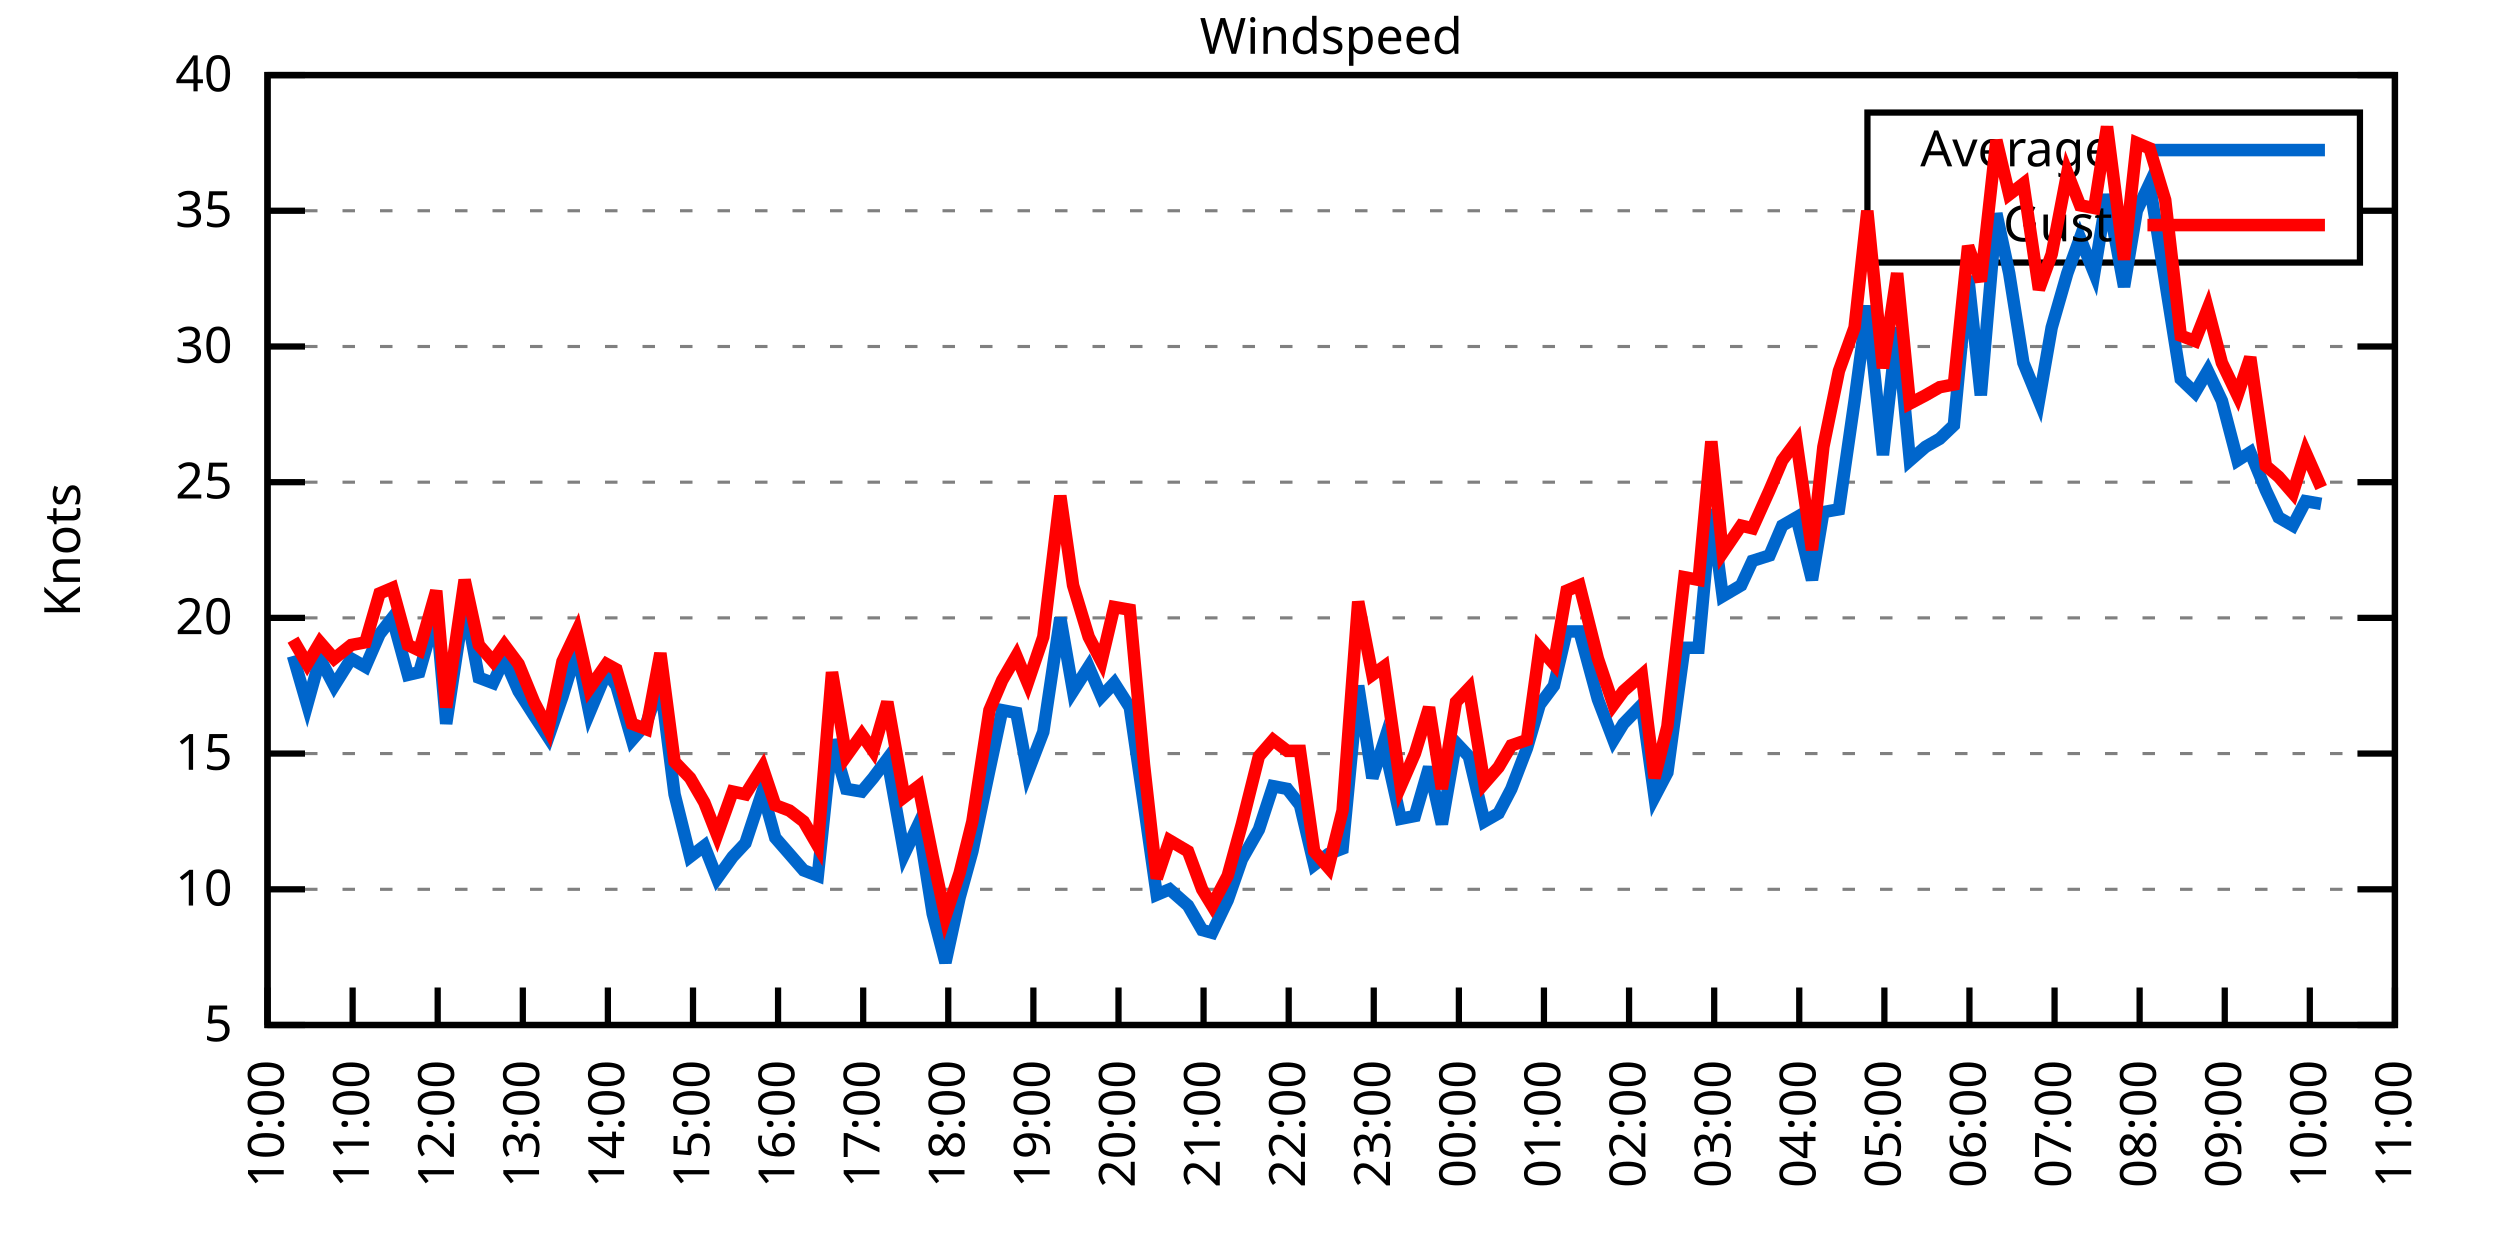
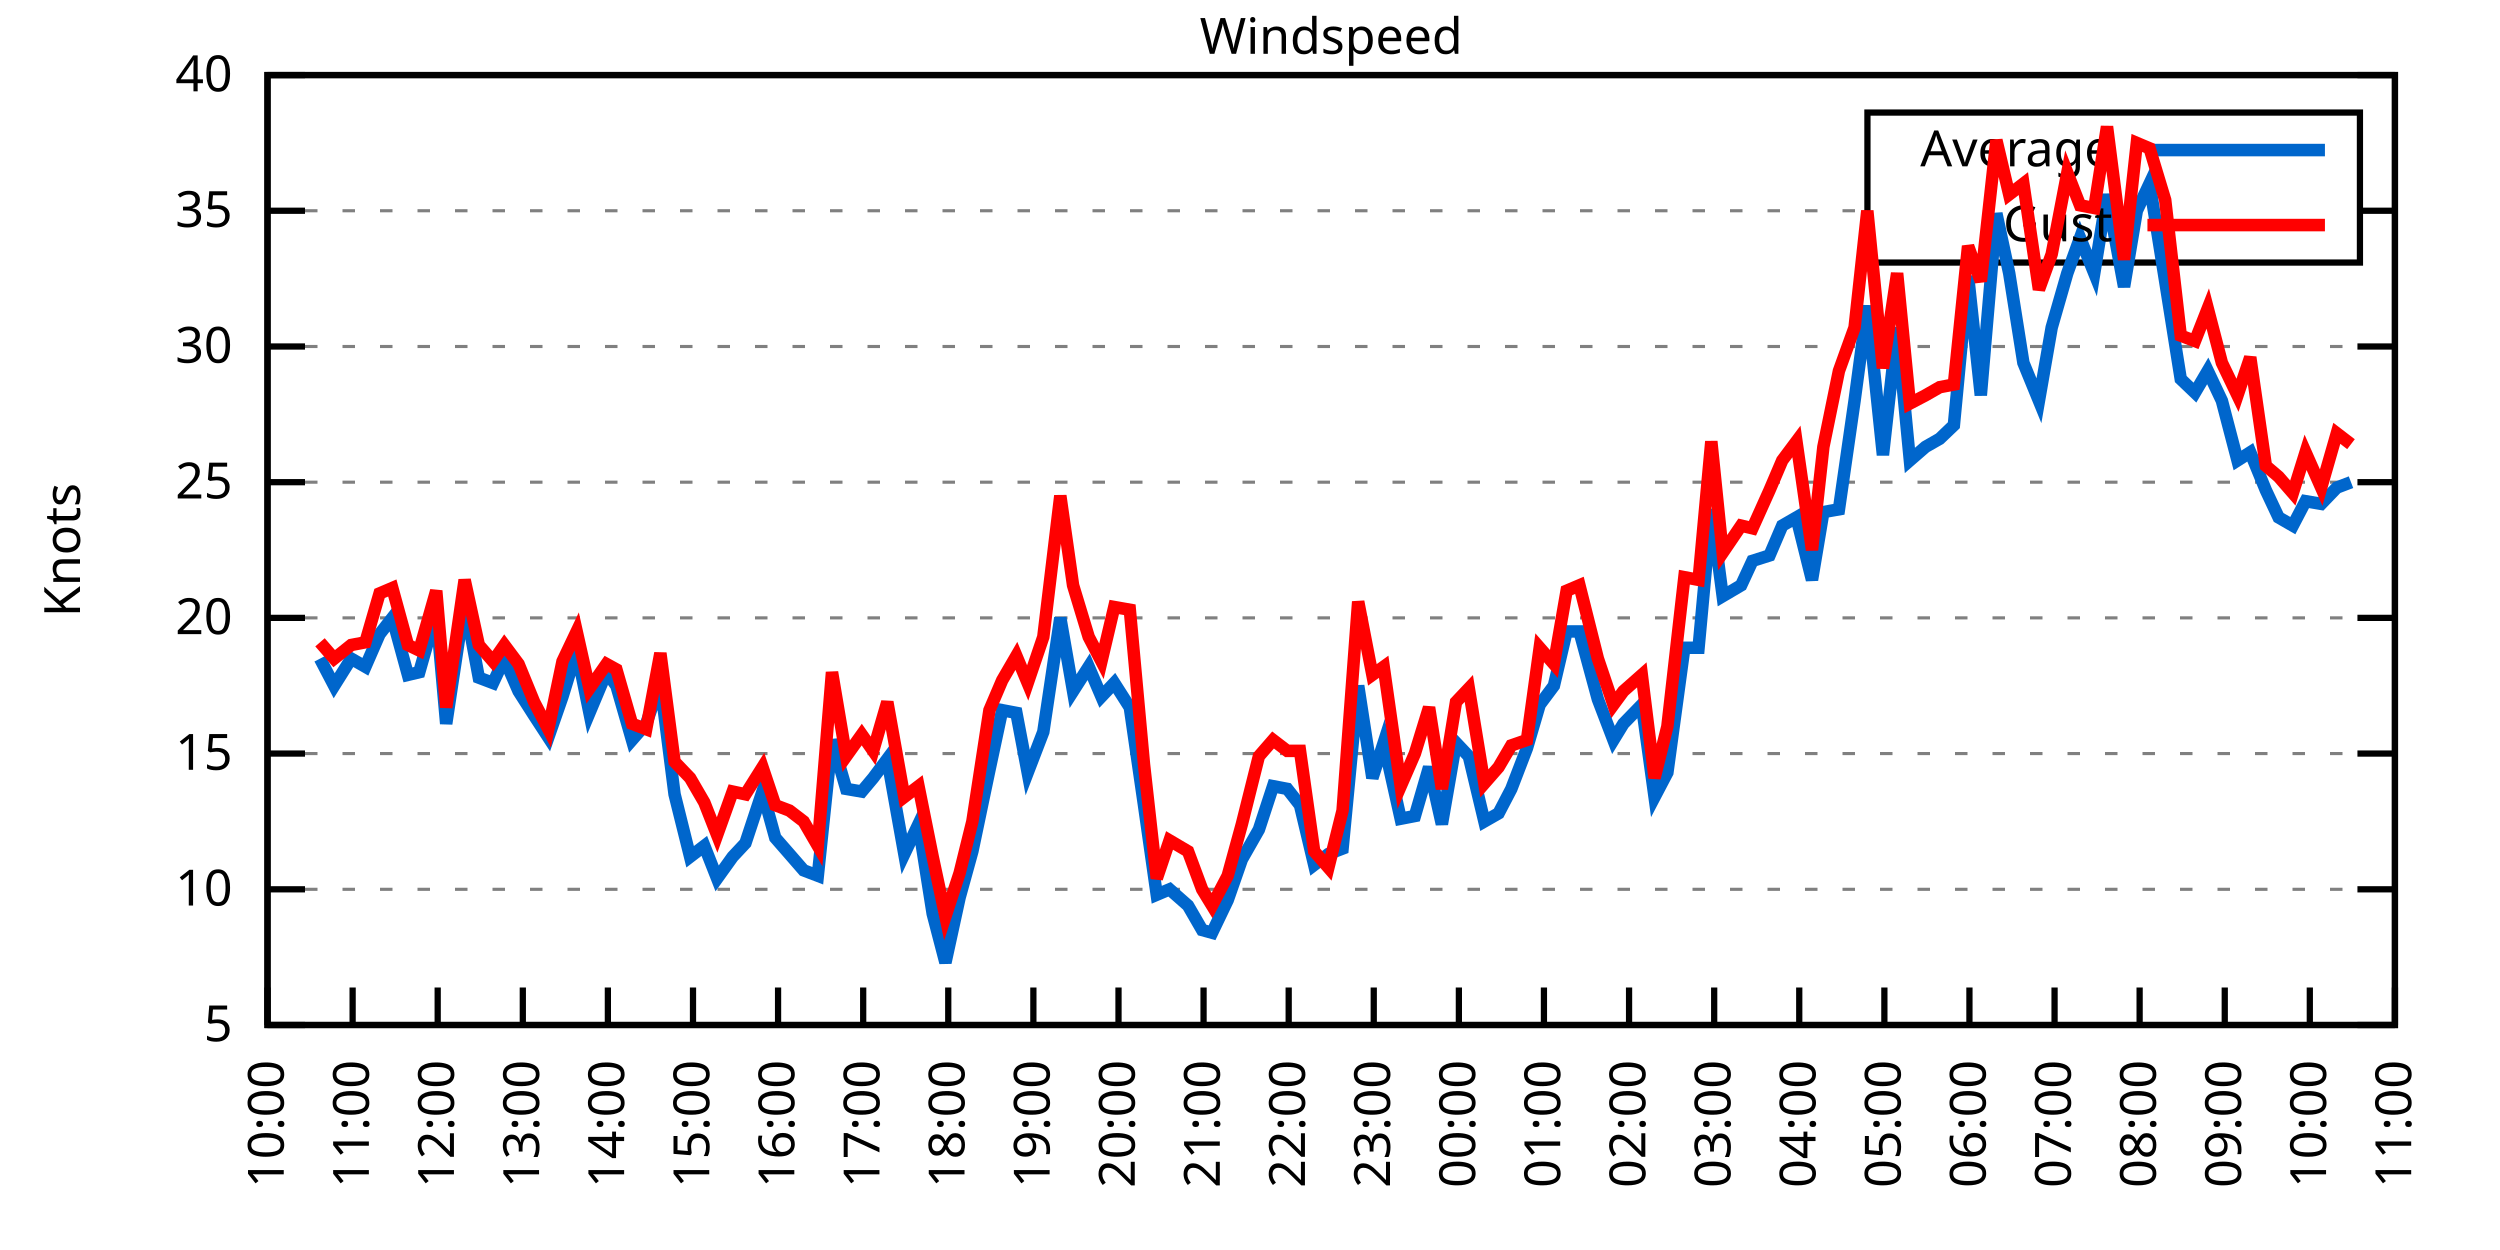
<svg xmlns="http://www.w3.org/2000/svg" xmlns:xlink="http://www.w3.org/1999/xlink" width="400" height="200" viewBox="0 0 400 200">
  <g id="gnuplot_canvas">
    <rect x="0" y="0" width="400" height="200" fill="none" />
    <defs>
      <circle id="gpDot" r="0.5" stroke-width="0.5" stroke="currentColor" />
      <path id="gpPt0" stroke-width="0.333" stroke="currentColor" d="M-1,0 h2 M0,-1 v2" />
      <path id="gpPt1" stroke-width="0.333" stroke="currentColor" d="M-1,-1 L1,1 M1,-1 L-1,1" />
      <path id="gpPt2" stroke-width="0.333" stroke="currentColor" d="M-1,0 L1,0 M0,-1 L0,1 M-1,-1 L1,1 M-1,1 L1,-1" />
      <rect id="gpPt3" stroke-width="0.333" stroke="currentColor" x="-1" y="-1" width="2" height="2" />
      <rect id="gpPt4" stroke-width="0.333" stroke="currentColor" fill="currentColor" x="-1" y="-1" width="2" height="2" />
      <circle id="gpPt5" stroke-width="0.333" stroke="currentColor" cx="0" cy="0" r="1" />
      <use xlink:href="#gpPt5" id="gpPt6" fill="currentColor" stroke="none" />
      <path id="gpPt7" stroke-width="0.333" stroke="currentColor" d="M0,-1.33 L-1.33,0.67 L1.33,0.67 z" />
      <use xlink:href="#gpPt7" id="gpPt8" fill="currentColor" stroke="none" />
      <use xlink:href="#gpPt7" id="gpPt9" stroke="currentColor" transform="rotate(180)" />
      <use xlink:href="#gpPt9" id="gpPt10" fill="currentColor" stroke="none" />
      <use xlink:href="#gpPt3" id="gpPt11" stroke="currentColor" transform="rotate(45)" />
      <use xlink:href="#gpPt11" id="gpPt12" fill="currentColor" stroke="none" />
      <path id="gpPt13" stroke-width="0.333" stroke="currentColor" d="M0,1.330 L1.265,0.411 L0.782,-1.067 L-0.782,-1.076 L-1.265,0.411 z" />
      <use xlink:href="#gpPt13" id="gpPt14" fill="currentColor" stroke="none" />
      <filter id="textbox" filterUnits="objectBoundingBox" x="0" y="0" height="1" width="1">
        <feFlood flood-color="white" flood-opacity="1" result="bgnd" />
        <feComposite in="SourceGraphic" in2="bgnd" operator="atop" />
      </filter>
      <filter id="greybox" filterUnits="objectBoundingBox" x="0" y="0" height="1" width="1">
        <feFlood flood-color="lightgrey" flood-opacity="1" result="grey" />
        <feComposite in="SourceGraphic" in2="grey" operator="atop" />
      </filter>
    </defs>
    <g fill="none" color="white" stroke="currentColor" stroke-width="1.00" stroke-linecap="butt" stroke-linejoin="miter">
</g>
    <g fill="none" color="black" stroke="currentColor" stroke-width="1.00" stroke-linecap="butt" stroke-linejoin="miter">
      <g stroke="none" shape-rendering="crispEdges">
        <polygon fill="rgb(255, 255, 255)" points="42.80,164.00 383.18,164.00 383.18,12.02 42.80,12.02 " />
      </g>
    </g>
    <g fill="none" color="black" stroke="currentColor" stroke-width="1.00" stroke-linecap="butt" stroke-linejoin="miter">
</g>
    <g fill="none" color="black" stroke="black" stroke-width="0.50" stroke-linecap="butt" stroke-linejoin="miter">
</g>
    <g fill="none" color="gray" stroke="currentColor" stroke-width="0.50" stroke-linecap="butt" stroke-linejoin="miter">
      <path stroke="gray" stroke-dasharray="2,4" class="gridline" d="M42.80,164.00 L383.19,164.00  " />
    </g>
    <g fill="none" color="gray" stroke="gray" stroke-width="1.00" stroke-linecap="butt" stroke-linejoin="miter">
</g>
    <g fill="none" color="black" stroke="currentColor" stroke-width="1.00" stroke-linecap="butt" stroke-linejoin="miter">
      <path stroke="black" d="M42.80,164.00 L48.80,164.00 M383.19,164.00 L377.19,164.00  " />
      <g transform="translate(37.20,166.60)" stroke="none" fill="black" font-family="Sans" font-size="8.00" text-anchor="end">
        <text>
          <tspan font-family="Sans"> 5</tspan>
        </text>
      </g>
    </g>
    <g fill="none" color="black" stroke="currentColor" stroke-width="1.00" stroke-linecap="butt" stroke-linejoin="miter">
</g>
    <g fill="none" color="black" stroke="black" stroke-width="0.50" stroke-linecap="butt" stroke-linejoin="miter">
</g>
    <g fill="none" color="gray" stroke="currentColor" stroke-width="0.50" stroke-linecap="butt" stroke-linejoin="miter">
      <path stroke="gray" stroke-dasharray="2,4" class="gridline" d="M42.80,142.29 L383.19,142.29  " />
    </g>
    <g fill="none" color="gray" stroke="gray" stroke-width="1.00" stroke-linecap="butt" stroke-linejoin="miter">
</g>
    <g fill="none" color="black" stroke="currentColor" stroke-width="1.00" stroke-linecap="butt" stroke-linejoin="miter">
      <path stroke="black" d="M42.80,142.29 L48.80,142.29 M383.19,142.29 L377.19,142.29  " />
      <g transform="translate(37.20,144.89)" stroke="none" fill="black" font-family="Sans" font-size="8.00" text-anchor="end">
        <text>
          <tspan font-family="Sans"> 10</tspan>
        </text>
      </g>
    </g>
    <g fill="none" color="black" stroke="currentColor" stroke-width="1.00" stroke-linecap="butt" stroke-linejoin="miter">
</g>
    <g fill="none" color="black" stroke="black" stroke-width="0.50" stroke-linecap="butt" stroke-linejoin="miter">
</g>
    <g fill="none" color="gray" stroke="currentColor" stroke-width="0.50" stroke-linecap="butt" stroke-linejoin="miter">
      <path stroke="gray" stroke-dasharray="2,4" class="gridline" d="M42.80,120.57 L383.19,120.57  " />
    </g>
    <g fill="none" color="gray" stroke="gray" stroke-width="1.00" stroke-linecap="butt" stroke-linejoin="miter">
</g>
    <g fill="none" color="black" stroke="currentColor" stroke-width="1.00" stroke-linecap="butt" stroke-linejoin="miter">
      <path stroke="black" d="M42.80,120.57 L48.80,120.57 M383.19,120.57 L377.19,120.57  " />
      <g transform="translate(37.20,123.17)" stroke="none" fill="black" font-family="Sans" font-size="8.00" text-anchor="end">
        <text>
          <tspan font-family="Sans"> 15</tspan>
        </text>
      </g>
    </g>
    <g fill="none" color="black" stroke="currentColor" stroke-width="1.00" stroke-linecap="butt" stroke-linejoin="miter">
</g>
    <g fill="none" color="black" stroke="black" stroke-width="0.50" stroke-linecap="butt" stroke-linejoin="miter">
</g>
    <g fill="none" color="gray" stroke="currentColor" stroke-width="0.50" stroke-linecap="butt" stroke-linejoin="miter">
      <path stroke="gray" stroke-dasharray="2,4" class="gridline" d="M42.80,98.86 L383.19,98.86  " />
    </g>
    <g fill="none" color="gray" stroke="gray" stroke-width="1.00" stroke-linecap="butt" stroke-linejoin="miter">
</g>
    <g fill="none" color="black" stroke="currentColor" stroke-width="1.00" stroke-linecap="butt" stroke-linejoin="miter">
      <path stroke="black" d="M42.80,98.86 L48.80,98.86 M383.19,98.86 L377.19,98.86  " />
      <g transform="translate(37.20,101.46)" stroke="none" fill="black" font-family="Sans" font-size="8.00" text-anchor="end">
        <text>
          <tspan font-family="Sans"> 20</tspan>
        </text>
      </g>
    </g>
    <g fill="none" color="black" stroke="currentColor" stroke-width="1.00" stroke-linecap="butt" stroke-linejoin="miter">
</g>
    <g fill="none" color="black" stroke="black" stroke-width="0.50" stroke-linecap="butt" stroke-linejoin="miter">
</g>
    <g fill="none" color="gray" stroke="currentColor" stroke-width="0.50" stroke-linecap="butt" stroke-linejoin="miter">
      <path stroke="gray" stroke-dasharray="2,4" class="gridline" d="M42.80,77.15 L383.19,77.15  " />
    </g>
    <g fill="none" color="gray" stroke="gray" stroke-width="1.00" stroke-linecap="butt" stroke-linejoin="miter">
</g>
    <g fill="none" color="black" stroke="currentColor" stroke-width="1.00" stroke-linecap="butt" stroke-linejoin="miter">
      <path stroke="black" d="M42.80,77.15 L48.80,77.15 M383.19,77.15 L377.19,77.15  " />
      <g transform="translate(37.20,79.75)" stroke="none" fill="black" font-family="Sans" font-size="8.00" text-anchor="end">
        <text>
          <tspan font-family="Sans"> 25</tspan>
        </text>
      </g>
    </g>
    <g fill="none" color="black" stroke="currentColor" stroke-width="1.00" stroke-linecap="butt" stroke-linejoin="miter">
</g>
    <g fill="none" color="black" stroke="black" stroke-width="0.50" stroke-linecap="butt" stroke-linejoin="miter">
</g>
    <g fill="none" color="gray" stroke="currentColor" stroke-width="0.50" stroke-linecap="butt" stroke-linejoin="miter">
      <path stroke="gray" stroke-dasharray="2,4" class="gridline" d="M42.80,55.44 L383.19,55.44  " />
    </g>
    <g fill="none" color="gray" stroke="gray" stroke-width="1.00" stroke-linecap="butt" stroke-linejoin="miter">
</g>
    <g fill="none" color="black" stroke="currentColor" stroke-width="1.00" stroke-linecap="butt" stroke-linejoin="miter">
      <path stroke="black" d="M42.80,55.44 L48.80,55.44 M383.19,55.44 L377.19,55.44  " />
      <g transform="translate(37.20,58.04)" stroke="none" fill="black" font-family="Sans" font-size="8.00" text-anchor="end">
        <text>
          <tspan font-family="Sans"> 30</tspan>
        </text>
      </g>
    </g>
    <g fill="none" color="black" stroke="currentColor" stroke-width="1.00" stroke-linecap="butt" stroke-linejoin="miter">
</g>
    <g fill="none" color="black" stroke="black" stroke-width="0.50" stroke-linecap="butt" stroke-linejoin="miter">
</g>
    <g fill="none" color="gray" stroke="currentColor" stroke-width="0.50" stroke-linecap="butt" stroke-linejoin="miter">
      <path stroke="gray" stroke-dasharray="2,4" class="gridline" d="M42.80,33.72 L298.79,33.72 M377.59,33.72 L383.19,33.72  " />
    </g>
    <g fill="none" color="gray" stroke="gray" stroke-width="1.00" stroke-linecap="butt" stroke-linejoin="miter">
</g>
    <g fill="none" color="black" stroke="currentColor" stroke-width="1.00" stroke-linecap="butt" stroke-linejoin="miter">
      <path stroke="black" d="M42.80,33.72 L48.80,33.72 M383.19,33.72 L377.19,33.72  " />
      <g transform="translate(37.20,36.32)" stroke="none" fill="black" font-family="Sans" font-size="8.00" text-anchor="end">
        <text>
          <tspan font-family="Sans"> 35</tspan>
        </text>
      </g>
    </g>
    <g fill="none" color="black" stroke="currentColor" stroke-width="1.00" stroke-linecap="butt" stroke-linejoin="miter">
</g>
    <g fill="none" color="black" stroke="black" stroke-width="0.50" stroke-linecap="butt" stroke-linejoin="miter">
</g>
    <g fill="none" color="gray" stroke="currentColor" stroke-width="0.50" stroke-linecap="butt" stroke-linejoin="miter">
      <path stroke="gray" stroke-dasharray="2,4" class="gridline" d="M42.80,12.01 L383.19,12.01  " />
    </g>
    <g fill="none" color="gray" stroke="gray" stroke-width="1.00" stroke-linecap="butt" stroke-linejoin="miter">
</g>
    <g fill="none" color="black" stroke="currentColor" stroke-width="1.00" stroke-linecap="butt" stroke-linejoin="miter">
      <path stroke="black" d="M42.80,12.01 L48.80,12.01 M383.19,12.01 L377.19,12.01  " />
      <g transform="translate(37.20,14.61)" stroke="none" fill="black" font-family="Sans" font-size="8.00" text-anchor="end">
        <text>
          <tspan font-family="Sans"> 40</tspan>
        </text>
      </g>
    </g>
    <g fill="none" color="black" stroke="currentColor" stroke-width="1.00" stroke-linecap="butt" stroke-linejoin="miter">
      <path stroke="black" d="M42.80,164.00 L42.80,158.00  " />
      <g transform="translate(45.40,169.60) rotate(270.00)" stroke="none" fill="black" font-family="Sans" font-size="8.00" text-anchor="end">
        <text>
          <tspan font-family="Sans">10:00</tspan>
        </text>
      </g>
    </g>
    <g fill="none" color="black" stroke="currentColor" stroke-width="1.00" stroke-linecap="butt" stroke-linejoin="miter">
      <path stroke="black" d="M56.42,164.00 L56.42,158.00  " />
      <g transform="translate(59.02,169.60) rotate(270.00)" stroke="none" fill="black" font-family="Sans" font-size="8.00" text-anchor="end">
        <text>
          <tspan font-family="Sans">11:00</tspan>
        </text>
      </g>
    </g>
    <g fill="none" color="black" stroke="currentColor" stroke-width="1.00" stroke-linecap="butt" stroke-linejoin="miter">
      <path stroke="black" d="M70.03,164.00 L70.03,158.00  " />
      <g transform="translate(72.63,169.60) rotate(270.00)" stroke="none" fill="black" font-family="Sans" font-size="8.00" text-anchor="end">
        <text>
          <tspan font-family="Sans">12:00</tspan>
        </text>
      </g>
    </g>
    <g fill="none" color="black" stroke="currentColor" stroke-width="1.00" stroke-linecap="butt" stroke-linejoin="miter">
      <path stroke="black" d="M83.65,164.00 L83.65,158.00  " />
      <g transform="translate(86.25,169.60) rotate(270.00)" stroke="none" fill="black" font-family="Sans" font-size="8.00" text-anchor="end">
        <text>
          <tspan font-family="Sans">13:00</tspan>
        </text>
      </g>
    </g>
    <g fill="none" color="black" stroke="currentColor" stroke-width="1.00" stroke-linecap="butt" stroke-linejoin="miter">
      <path stroke="black" d="M97.26,164.00 L97.26,158.00  " />
      <g transform="translate(99.86,169.60) rotate(270.00)" stroke="none" fill="black" font-family="Sans" font-size="8.00" text-anchor="end">
        <text>
          <tspan font-family="Sans">14:00</tspan>
        </text>
      </g>
    </g>
    <g fill="none" color="black" stroke="currentColor" stroke-width="1.00" stroke-linecap="butt" stroke-linejoin="miter">
      <path stroke="black" d="M110.88,164.00 L110.88,158.00  " />
      <g transform="translate(113.48,169.60) rotate(270.00)" stroke="none" fill="black" font-family="Sans" font-size="8.00" text-anchor="end">
        <text>
          <tspan font-family="Sans">15:00</tspan>
        </text>
      </g>
    </g>
    <g fill="none" color="black" stroke="currentColor" stroke-width="1.00" stroke-linecap="butt" stroke-linejoin="miter">
      <path stroke="black" d="M124.49,164.00 L124.49,158.00  " />
      <g transform="translate(127.09,169.60) rotate(270.00)" stroke="none" fill="black" font-family="Sans" font-size="8.00" text-anchor="end">
        <text>
          <tspan font-family="Sans">16:00</tspan>
        </text>
      </g>
    </g>
    <g fill="none" color="black" stroke="currentColor" stroke-width="1.00" stroke-linecap="butt" stroke-linejoin="miter">
      <path stroke="black" d="M138.11,164.00 L138.11,158.00  " />
      <g transform="translate(140.71,169.60) rotate(270.00)" stroke="none" fill="black" font-family="Sans" font-size="8.00" text-anchor="end">
        <text>
          <tspan font-family="Sans">17:00</tspan>
        </text>
      </g>
    </g>
    <g fill="none" color="black" stroke="currentColor" stroke-width="1.00" stroke-linecap="butt" stroke-linejoin="miter">
      <path stroke="black" d="M151.72,164.00 L151.72,158.00  " />
      <g transform="translate(154.32,169.60) rotate(270.00)" stroke="none" fill="black" font-family="Sans" font-size="8.00" text-anchor="end">
        <text>
          <tspan font-family="Sans">18:00</tspan>
        </text>
      </g>
    </g>
    <g fill="none" color="black" stroke="currentColor" stroke-width="1.00" stroke-linecap="butt" stroke-linejoin="miter">
      <path stroke="black" d="M165.34,164.00 L165.34,158.00  " />
      <g transform="translate(167.94,169.60) rotate(270.00)" stroke="none" fill="black" font-family="Sans" font-size="8.00" text-anchor="end">
        <text>
          <tspan font-family="Sans">19:00</tspan>
        </text>
      </g>
    </g>
    <g fill="none" color="black" stroke="currentColor" stroke-width="1.00" stroke-linecap="butt" stroke-linejoin="miter">
      <path stroke="black" d="M178.96,164.00 L178.96,158.00  " />
      <g transform="translate(181.56,169.60) rotate(270.00)" stroke="none" fill="black" font-family="Sans" font-size="8.00" text-anchor="end">
        <text>
          <tspan font-family="Sans">20:00</tspan>
        </text>
      </g>
    </g>
    <g fill="none" color="black" stroke="currentColor" stroke-width="1.00" stroke-linecap="butt" stroke-linejoin="miter">
      <path stroke="black" d="M192.57,164.00 L192.57,158.00  " />
      <g transform="translate(195.17,169.60) rotate(270.00)" stroke="none" fill="black" font-family="Sans" font-size="8.00" text-anchor="end">
        <text>
          <tspan font-family="Sans">21:00</tspan>
        </text>
      </g>
    </g>
    <g fill="none" color="black" stroke="currentColor" stroke-width="1.00" stroke-linecap="butt" stroke-linejoin="miter">
      <path stroke="black" d="M206.19,164.00 L206.19,158.00  " />
      <g transform="translate(208.79,169.60) rotate(270.00)" stroke="none" fill="black" font-family="Sans" font-size="8.00" text-anchor="end">
        <text>
          <tspan font-family="Sans">22:00</tspan>
        </text>
      </g>
    </g>
    <g fill="none" color="black" stroke="currentColor" stroke-width="1.00" stroke-linecap="butt" stroke-linejoin="miter">
      <path stroke="black" d="M219.80,164.00 L219.80,158.00  " />
      <g transform="translate(222.40,169.60) rotate(270.00)" stroke="none" fill="black" font-family="Sans" font-size="8.00" text-anchor="end">
        <text>
          <tspan font-family="Sans">23:00</tspan>
        </text>
      </g>
    </g>
    <g fill="none" color="black" stroke="currentColor" stroke-width="1.00" stroke-linecap="butt" stroke-linejoin="miter">
      <path stroke="black" d="M233.42,164.00 L233.42,158.00  " />
      <g transform="translate(236.02,169.60) rotate(270.00)" stroke="none" fill="black" font-family="Sans" font-size="8.00" text-anchor="end">
        <text>
          <tspan font-family="Sans">00:00</tspan>
        </text>
      </g>
    </g>
    <g fill="none" color="black" stroke="currentColor" stroke-width="1.00" stroke-linecap="butt" stroke-linejoin="miter">
      <path stroke="black" d="M247.03,164.00 L247.03,158.00  " />
      <g transform="translate(249.63,169.60) rotate(270.00)" stroke="none" fill="black" font-family="Sans" font-size="8.00" text-anchor="end">
        <text>
          <tspan font-family="Sans">01:00</tspan>
        </text>
      </g>
    </g>
    <g fill="none" color="black" stroke="currentColor" stroke-width="1.00" stroke-linecap="butt" stroke-linejoin="miter">
      <path stroke="black" d="M260.65,164.00 L260.65,158.00  " />
      <g transform="translate(263.25,169.60) rotate(270.00)" stroke="none" fill="black" font-family="Sans" font-size="8.00" text-anchor="end">
        <text>
          <tspan font-family="Sans">02:00</tspan>
        </text>
      </g>
    </g>
    <g fill="none" color="black" stroke="currentColor" stroke-width="1.00" stroke-linecap="butt" stroke-linejoin="miter">
      <path stroke="black" d="M274.27,164.00 L274.27,158.00  " />
      <g transform="translate(276.87,169.60) rotate(270.00)" stroke="none" fill="black" font-family="Sans" font-size="8.00" text-anchor="end">
        <text>
          <tspan font-family="Sans">03:00</tspan>
        </text>
      </g>
    </g>
    <g fill="none" color="black" stroke="currentColor" stroke-width="1.00" stroke-linecap="butt" stroke-linejoin="miter">
      <path stroke="black" d="M287.88,164.00 L287.88,158.00  " />
      <g transform="translate(290.48,169.60) rotate(270.00)" stroke="none" fill="black" font-family="Sans" font-size="8.00" text-anchor="end">
        <text>
          <tspan font-family="Sans">04:00</tspan>
        </text>
      </g>
    </g>
    <g fill="none" color="black" stroke="currentColor" stroke-width="1.00" stroke-linecap="butt" stroke-linejoin="miter">
      <path stroke="black" d="M301.50,164.00 L301.50,158.00  " />
      <g transform="translate(304.10,169.60) rotate(270.00)" stroke="none" fill="black" font-family="Sans" font-size="8.00" text-anchor="end">
        <text>
          <tspan font-family="Sans">05:00</tspan>
        </text>
      </g>
    </g>
    <g fill="none" color="black" stroke="currentColor" stroke-width="1.00" stroke-linecap="butt" stroke-linejoin="miter">
      <path stroke="black" d="M315.11,164.00 L315.11,158.00  " />
      <g transform="translate(317.71,169.60) rotate(270.00)" stroke="none" fill="black" font-family="Sans" font-size="8.00" text-anchor="end">
        <text>
          <tspan font-family="Sans">06:00</tspan>
        </text>
      </g>
    </g>
    <g fill="none" color="black" stroke="currentColor" stroke-width="1.00" stroke-linecap="butt" stroke-linejoin="miter">
      <path stroke="black" d="M328.73,164.00 L328.73,158.00  " />
      <g transform="translate(331.33,169.60) rotate(270.00)" stroke="none" fill="black" font-family="Sans" font-size="8.00" text-anchor="end">
        <text>
          <tspan font-family="Sans">07:00</tspan>
        </text>
      </g>
    </g>
    <g fill="none" color="black" stroke="currentColor" stroke-width="1.00" stroke-linecap="butt" stroke-linejoin="miter">
      <path stroke="black" d="M342.34,164.00 L342.34,158.00  " />
      <g transform="translate(344.94,169.60) rotate(270.00)" stroke="none" fill="black" font-family="Sans" font-size="8.00" text-anchor="end">
        <text>
          <tspan font-family="Sans">08:00</tspan>
        </text>
      </g>
    </g>
    <g fill="none" color="black" stroke="currentColor" stroke-width="1.00" stroke-linecap="butt" stroke-linejoin="miter">
      <path stroke="black" d="M355.96,164.00 L355.96,158.00  " />
      <g transform="translate(358.56,169.60) rotate(270.00)" stroke="none" fill="black" font-family="Sans" font-size="8.00" text-anchor="end">
        <text>
          <tspan font-family="Sans">09:00</tspan>
        </text>
      </g>
    </g>
    <g fill="none" color="black" stroke="currentColor" stroke-width="1.00" stroke-linecap="butt" stroke-linejoin="miter">
      <path stroke="black" d="M369.57,164.00 L369.57,158.00  " />
      <g transform="translate(372.17,169.60) rotate(270.00)" stroke="none" fill="black" font-family="Sans" font-size="8.00" text-anchor="end">
        <text>
          <tspan font-family="Sans">10:00</tspan>
        </text>
      </g>
    </g>
    <g fill="none" color="black" stroke="currentColor" stroke-width="1.00" stroke-linecap="butt" stroke-linejoin="miter">
      <path stroke="black" d="M383.19,164.00 L383.19,158.00  " />
      <g transform="translate(385.79,169.60) rotate(270.00)" stroke="none" fill="black" font-family="Sans" font-size="8.00" text-anchor="end">
        <text>
          <tspan font-family="Sans">11:00</tspan>
        </text>
      </g>
    </g>
    <g fill="none" color="black" stroke="currentColor" stroke-width="1.00" stroke-linecap="butt" stroke-linejoin="miter">
</g>
    <g fill="none" color="black" stroke="currentColor" stroke-width="1.00" stroke-linecap="butt" stroke-linejoin="miter">
      <path stroke="black" d="M42.80,12.01 L42.80,164.00 L383.19,164.00 L383.19,12.01 L42.80,12.01 Z  " />
    </g>
    <g fill="none" color="black" stroke="currentColor" stroke-width="1.00" stroke-linecap="butt" stroke-linejoin="miter">
</g>
    <g fill="none" color="black" stroke="currentColor" stroke-width="1.00" stroke-linecap="butt" stroke-linejoin="miter">
      <path stroke="black" d="M298.79,42.01 L298.79,18.01 L377.59,18.01 L377.59,42.01 L298.79,42.01 Z  " />
    </g>
    <g id="Windspeed_plot_1">
      <g fill="none" color="white" stroke="black" stroke-width="2.00" stroke-linecap="butt" stroke-linejoin="miter">
</g>
      <g fill="none" color="black" stroke="currentColor" stroke-width="2.00" stroke-linecap="butt" stroke-linejoin="miter">
        <g transform="translate(337.99,26.61)" stroke="none" fill="black" font-family="Sans" font-size="8.00" text-anchor="end">
          <text>
            <tspan font-family="Sans">Average</tspan>
          </text>
        </g>
      </g>
      <g fill="none" color="black" stroke="currentColor" stroke-width="2.00" stroke-linecap="butt" stroke-linejoin="miter">
-         <path stroke="rgb(  0, 102, 204)" d="M343.59,24.01 L371.99,24.01 M46.88,104.94 L49.15,112.76 L51.20,105.38 L53.47,109.72 L56.19,105.38 L58.46,106.68   L60.73,101.47 L62.77,98.86 L65.27,107.98 L67.08,107.55 L69.80,97.99 L71.39,115.80 L74.34,96.26 L76.61,108.42   L78.88,109.28 L80.70,105.38 L82.97,110.59 L85.46,114.49 L87.73,117.97 L90.00,111.45 L92.27,104.07 L94.31,114.06   L97.04,107.55 L98.62,109.72 L101.12,118.40 L103.39,115.80 L105.66,109.28 L107.93,127.09 L110.42,137.08 L112.69,135.34   L114.74,140.55 L117.23,137.08 L119.27,134.90 L122.00,126.65 L124.04,134.04 L126.31,136.64 L128.58,139.25 L130.85,140.12   L133.12,118.40 L135.39,126.22 L137.88,126.65 L139.70,124.48 L141.97,121.44 L144.69,136.64 L146.96,131.86 L149.23,146.20   L151.27,154.01 L153.54,143.59 L155.58,136.21 L158.31,123.18 L160.35,113.63 L162.62,114.06 L164.43,123.61 L166.93,117.10   L169.65,98.86 L171.69,110.59 L174.19,106.68 L176.23,111.45 L178.28,109.28 L180.77,113.19 L183.04,128.83 L185.08,143.16   L187.13,142.29 L190.08,144.89 L192.34,148.80 L193.93,149.24 L196.43,144.02 L198.70,137.51 L201.42,132.73 L203.69,125.79   L205.96,126.22 L208.00,128.83 L210.27,138.38 L212.54,136.64 L214.81,135.77 L217.31,109.72 L219.58,124.48 L221.39,118.84   L224.11,131.00 L226.38,130.56 L228.65,122.75 L230.70,131.86 L232.96,118.84 L235.01,121.01 L237.50,131.43 L239.77,130.13   L241.81,126.22 L244.31,119.71 L246.35,112.76 L248.62,109.72 L250.66,101.03 L252.71,101.03 L255.66,111.89 L258.15,118.40   L259.74,115.80 L262.69,112.76 L264.73,127.52 L266.78,123.61 L269.50,103.64 L271.77,103.64 L273.81,81.49 L275.63,95.39   L278.58,93.65 L280.39,89.74 L283.12,88.87 L285.16,84.10 L287.43,82.79 L289.92,92.78 L291.74,81.93 L294.23,81.49   L296.73,64.12 L298.77,48.92 L301.27,72.81 L303.54,52.40 L305.58,73.67 L308.08,71.50 L310.35,70.20 L312.62,68.03   L314.89,44.15 L316.93,63.25 L319.42,34.16 L321.47,43.71 L323.74,58.04 L326.23,64.12 L328.27,52.40 L330.77,43.71   L332.81,38.07 L335.08,43.71 L337.12,31.12 L339.85,45.88 L341.89,33.72 L343.93,29.38 L346.43,45.01 L348.92,60.65   L351.19,62.82 L353.24,59.34 L355.50,64.12 L358.00,73.67 L360.04,72.37 L362.54,78.45 L364.58,82.79 L366.85,84.10   L368.89,80.19 L371.39,80.62  " />
+         <path stroke="rgb(  0, 102, 204)" d="M343.59,24.01 L371.99,24.01 M51.20,105.38 L53.47,109.72 L56.19,105.38 L58.46,106.68 L60.73,101.47 L62.77,98.86   L65.27,107.98 L67.08,107.55 L69.80,97.99 L71.39,115.80 L74.34,96.26 L76.61,108.42 L78.88,109.28 L80.70,105.38   L82.97,110.59 L85.46,114.49 L87.73,117.97 L90.00,111.45 L92.27,104.07 L94.31,114.06 L97.04,107.55 L98.62,109.72   L101.12,118.40 L103.39,115.80 L105.66,109.28 L107.93,127.09 L110.42,137.08 L112.69,135.34 L114.74,140.55 L117.23,137.08   L119.27,134.90 L122.00,126.65 L124.04,134.04 L126.31,136.64 L128.58,139.25 L130.85,140.12 L133.12,118.40 L135.39,126.22   L137.88,126.65 L139.70,124.48 L141.97,121.44 L144.69,136.64 L146.96,131.86 L149.23,146.20 L151.27,154.01 L153.54,143.59   L155.58,136.21 L158.31,123.18 L160.35,113.63 L162.62,114.06 L164.43,123.61 L166.93,117.10 L169.65,98.86 L171.69,110.59   L174.19,106.68 L176.23,111.45 L178.28,109.28 L180.77,113.19 L183.04,128.83 L185.08,143.16 L187.13,142.29 L190.08,144.89   L192.34,148.80 L193.93,149.24 L196.43,144.02 L198.70,137.51 L201.42,132.73 L203.69,125.79 L205.96,126.22 L208.00,128.83   L210.27,138.38 L212.54,136.64 L214.81,135.77 L217.31,109.72 L219.58,124.48 L221.39,118.84 L224.11,131.00 L226.38,130.56   L228.65,122.75 L230.70,131.86 L232.96,118.84 L235.01,121.01 L237.50,131.43 L239.77,130.13 L241.81,126.22 L244.31,119.71   L246.35,112.76 L248.62,109.72 L250.66,101.03 L252.71,101.03 L255.66,111.89 L258.15,118.40 L259.74,115.80 L262.69,112.76   L264.73,127.52 L266.78,123.61 L269.50,103.64 L271.77,103.64 L273.81,81.49 L275.63,95.39 L278.58,93.65 L280.39,89.74   L283.12,88.87 L285.16,84.10 L287.43,82.79 L289.92,92.78 L291.74,81.93 L294.23,81.49 L296.73,64.12 L298.77,48.92   L301.27,72.81 L303.54,52.40 L305.58,73.67 L308.08,71.50 L310.35,70.20 L312.62,68.03 L314.89,44.15 L316.93,63.25   L319.42,34.16 L321.47,43.71 L323.74,58.04 L326.23,64.12 L328.27,52.40 L330.77,43.71 L332.81,38.07 L335.08,43.71   L337.12,31.12 L339.85,45.88 L341.89,33.72 L343.93,29.38 L346.43,45.01 L348.92,60.65 L351.19,62.82 L353.24,59.34   L355.50,64.12 L358.00,73.67 L360.04,72.37 L362.54,78.45 L364.58,82.79 L366.85,84.10 L368.89,80.19 L371.39,80.62   L373.89,78.02 L376.16,77.15  " />
      </g>
    </g>
    <g id="Windspeed_plot_2">
      <g fill="none" color="black" stroke="currentColor" stroke-width="2.00" stroke-linecap="butt" stroke-linejoin="miter">
        <g transform="translate(337.99,38.61)" stroke="none" fill="black" font-family="Sans" font-size="8.00" text-anchor="end">
          <text>
            <tspan font-family="Sans">Gust</tspan>
          </text>
        </g>
      </g>
      <g fill="none" color="black" stroke="currentColor" stroke-width="2.00" stroke-linecap="butt" stroke-linejoin="miter">
-         <path stroke="rgb(255,   0,   0)" d="M343.59,36.01 L371.99,36.01 M46.88,102.34 L49.15,106.24 L51.20,102.77 L53.47,105.38 L56.19,103.20 L58.46,102.77   L60.73,94.95 L62.77,94.08 L65.27,103.20 L67.08,104.07 L69.80,94.52 L71.39,113.19 L74.34,92.78 L76.61,103.20   L78.88,105.81 L80.70,103.20 L82.97,106.24 L85.46,112.32 L87.73,116.67 L90.00,105.81 L92.27,101.03 L94.31,110.15   L97.04,106.24 L98.62,107.11 L101.12,115.80 L103.39,116.67 L105.66,104.51 L107.93,121.88 L110.42,124.48 L112.69,128.39   L114.74,133.60 L117.23,126.65 L119.27,127.09 L122.00,122.75 L124.04,128.83 L126.31,129.69 L128.58,131.43 L130.85,135.34   L133.12,107.55 L135.39,121.01 L137.88,117.53 L139.70,120.14 L141.97,112.32 L144.69,127.52 L146.96,125.79 L149.23,137.08   L151.27,146.63 L153.54,139.68 L155.58,131.43 L158.31,113.63 L160.35,108.85 L162.62,104.94 L164.43,109.28 L166.93,101.90   L169.65,79.32 L171.69,93.65 L174.19,101.90 L176.23,105.81 L178.28,97.12 L180.77,97.56 L183.04,122.31 L185.08,140.55   L187.13,134.47 L190.08,136.21 L192.34,142.29 L193.93,144.89 L196.43,140.12 L198.70,131.86 L201.42,121.01 L203.69,118.40   L205.96,120.14 L208.00,120.14 L210.27,136.21 L212.54,138.81 L214.81,129.69 L217.31,96.26 L219.58,107.98 L221.39,106.68   L224.11,125.79 L226.38,120.57 L228.65,113.19 L230.70,126.22 L232.96,112.32 L235.01,110.15 L237.50,125.35 L239.77,122.75   L241.81,119.27 L244.31,118.40 L246.35,103.64 L248.62,106.24 L250.66,94.52 L252.71,93.65 L255.66,105.38 L258.15,112.76   L259.74,110.59 L262.69,107.98 L264.73,124.48 L266.78,116.23 L269.50,92.35 L271.77,92.78 L273.81,70.63 L275.63,88.44   L278.58,84.10 L280.39,84.53 L283.12,78.45 L285.16,73.67 L287.43,70.63 L289.92,88.00 L291.74,71.50 L294.23,59.34   L296.73,52.40 L298.77,33.72 L301.27,58.91 L303.54,43.71 L305.58,64.56 L308.08,63.25 L310.35,61.95 L312.62,61.52   L314.89,39.37 L316.93,45.01 L319.42,22.43 L321.47,31.12 L323.74,29.38 L326.23,46.32 L328.27,40.67 L330.77,27.64   L332.81,32.85 L335.08,33.29 L337.12,20.26 L339.85,41.54 L341.89,22.87 L343.93,23.73 L346.43,31.99 L348.92,53.70   L351.19,54.57 L353.24,49.36 L355.50,58.04 L358.00,63.25 L360.04,57.17 L362.54,74.54 L364.58,76.28 L366.85,78.89   L368.89,72.37 L371.39,78.02  " />
+         <path stroke="rgb(255,   0,   0)" d="M343.59,36.01 L371.99,36.01 M51.20,102.77 L53.47,105.38 L56.19,103.20 L58.46,102.77 L60.73,94.95 L62.77,94.08   L65.27,103.20 L67.08,104.07 L69.80,94.52 L71.39,113.19 L74.34,92.78 L76.61,103.20 L78.88,105.81 L80.70,103.20   L82.97,106.24 L85.46,112.32 L87.73,116.67 L90.00,105.81 L92.27,101.03 L94.31,110.15 L97.04,106.24 L98.62,107.11   L101.12,115.80 L103.39,116.67 L105.66,104.51 L107.93,121.88 L110.42,124.48 L112.69,128.39 L114.74,133.60 L117.23,126.65   L119.27,127.09 L122.00,122.75 L124.04,128.83 L126.31,129.69 L128.58,131.43 L130.85,135.34 L133.12,107.55 L135.39,121.01   L137.88,117.53 L139.70,120.14 L141.97,112.32 L144.69,127.52 L146.96,125.79 L149.23,137.08 L151.27,146.63 L153.54,139.68   L155.58,131.43 L158.31,113.63 L160.35,108.85 L162.62,104.94 L164.43,109.28 L166.93,101.90 L169.65,79.32 L171.69,93.65   L174.19,101.90 L176.23,105.81 L178.28,97.12 L180.77,97.56 L183.04,122.31 L185.08,140.55 L187.13,134.47 L190.08,136.21   L192.34,142.29 L193.93,144.89 L196.43,140.12 L198.70,131.86 L201.42,121.01 L203.69,118.40 L205.96,120.14 L208.00,120.14   L210.27,136.21 L212.54,138.81 L214.81,129.69 L217.31,96.26 L219.58,107.98 L221.39,106.68 L224.11,125.79 L226.38,120.57   L228.65,113.19 L230.70,126.22 L232.96,112.32 L235.01,110.15 L237.50,125.35 L239.77,122.75 L241.81,119.27 L244.31,118.40   L246.35,103.64 L248.62,106.24 L250.66,94.52 L252.71,93.65 L255.66,105.38 L258.15,112.76 L259.74,110.59 L262.69,107.98   L264.73,124.48 L266.78,116.23 L269.50,92.35 L271.77,92.78 L273.81,70.63 L275.63,88.44 L278.58,84.10 L280.39,84.53   L283.12,78.45 L285.16,73.67 L287.43,70.63 L289.92,88.00 L291.74,71.50 L294.23,59.34 L296.73,52.40 L298.77,33.72   L301.27,58.91 L303.54,43.71 L305.58,64.56 L308.08,63.25 L310.35,61.95 L312.62,61.52 L314.89,39.37 L316.93,45.01   L319.42,22.43 L321.47,31.12 L323.74,29.38 L326.23,46.32 L328.27,40.67 L330.77,27.64 L332.81,32.85 L335.08,33.29   L337.12,20.26 L339.85,41.54 L341.89,22.87 L343.93,23.73 L346.43,31.99 L348.92,53.70 L351.19,54.57 L353.24,49.36   L355.50,58.04 L358.00,63.25 L360.04,57.17 L362.54,74.54 L364.58,76.28 L366.85,78.89 L368.89,72.37 L371.39,78.02   L373.89,69.33 L376.16,71.07  " />
      </g>
    </g>
    <g fill="none" color="black" stroke="currentColor" stroke-width="2.00" stroke-linecap="butt" stroke-linejoin="miter">
</g>
    <g fill="none" color="black" stroke="black" stroke-width="1.00" stroke-linecap="butt" stroke-linejoin="miter">
</g>
    <g fill="none" color="black" stroke="currentColor" stroke-width="1.00" stroke-linecap="butt" stroke-linejoin="miter">
      <path stroke="black" d="M42.80,12.01 L42.80,164.00 L383.19,164.00 L383.19,12.01 L42.80,12.01 Z  " />
      <g transform="translate(12.80,88.01) rotate(270.00)" stroke="none" fill="black" font-family="Sans" font-size="8.00" text-anchor="middle">
        <text>
          <tspan font-family="Sans">Knots</tspan>
        </text>
      </g>
    </g>
    <g fill="none" color="black" stroke="currentColor" stroke-width="1.00" stroke-linecap="butt" stroke-linejoin="miter">
</g>
    <g fill="none" color="black" stroke="currentColor" stroke-width="1.00" stroke-linecap="butt" stroke-linejoin="miter">
      <g transform="translate(212.99,8.61)" stroke="none" fill="black" font-family="Sans" font-size="8.00" text-anchor="middle">
        <text>
          <tspan font-family="Sans">Windspeed</tspan>
        </text>
      </g>
    </g>
    <g fill="none" color="black" stroke="currentColor" stroke-width="1.00" stroke-linecap="butt" stroke-linejoin="miter">
</g>
  </g>
</svg>
